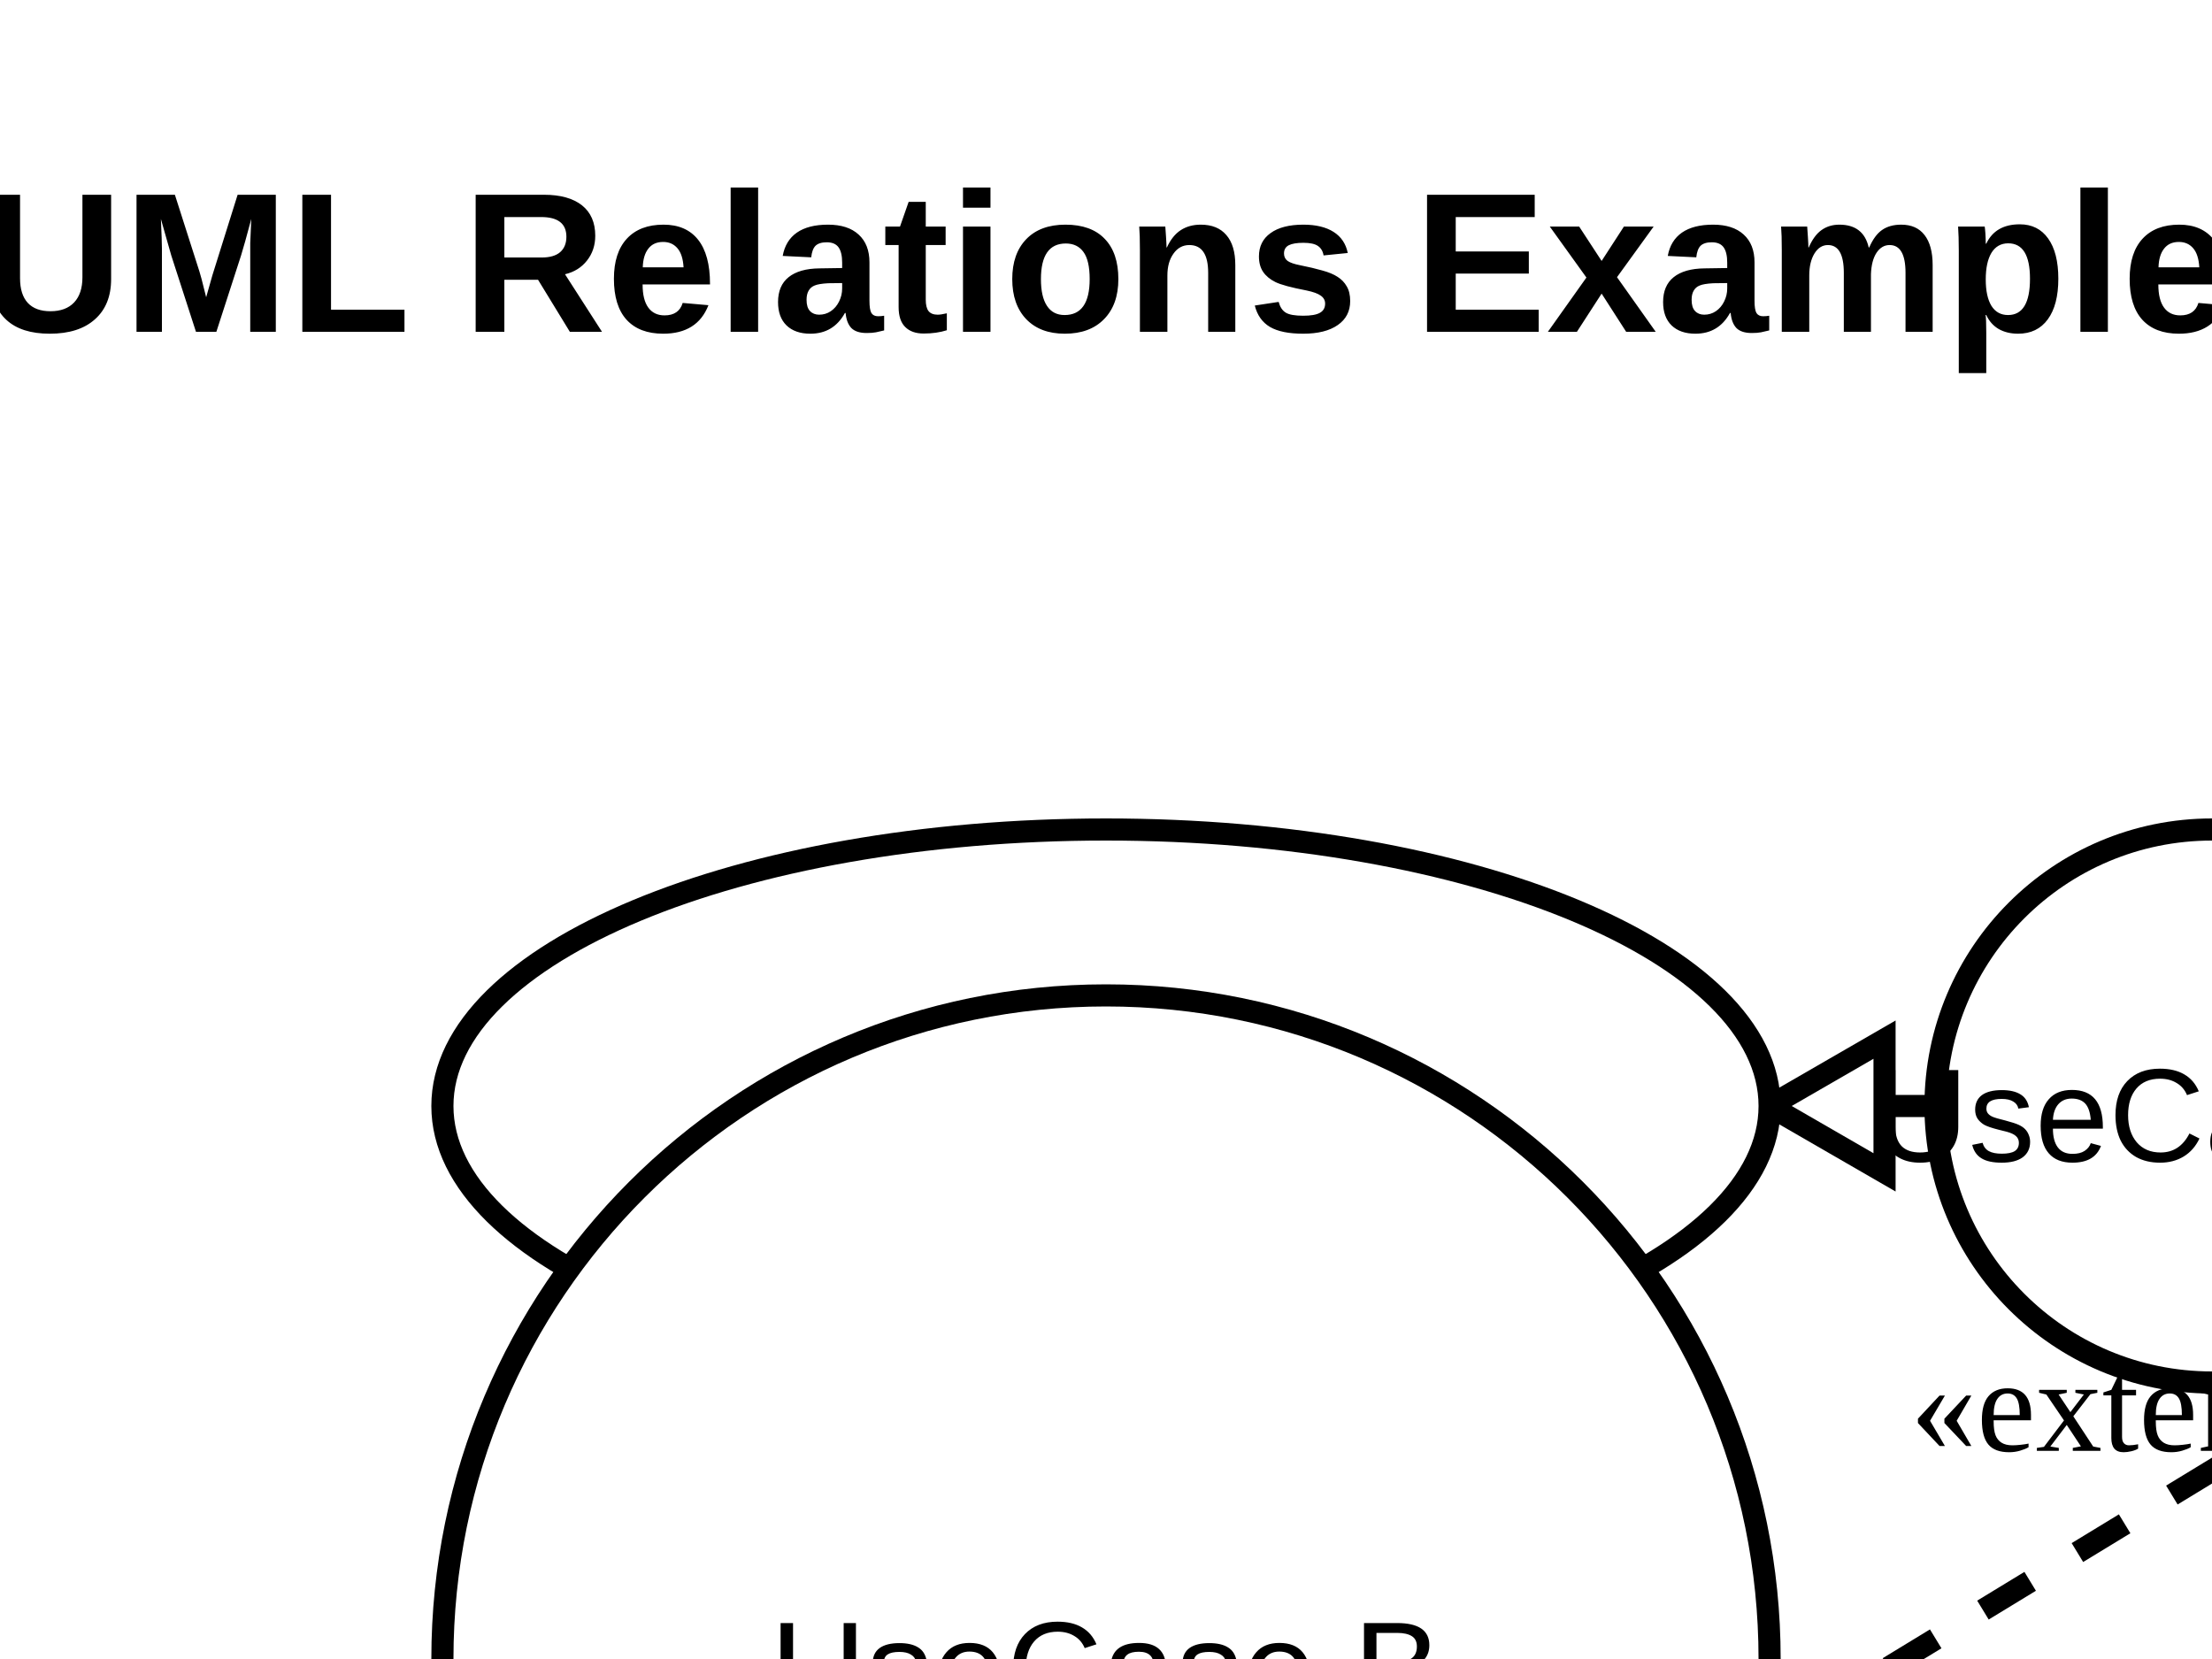
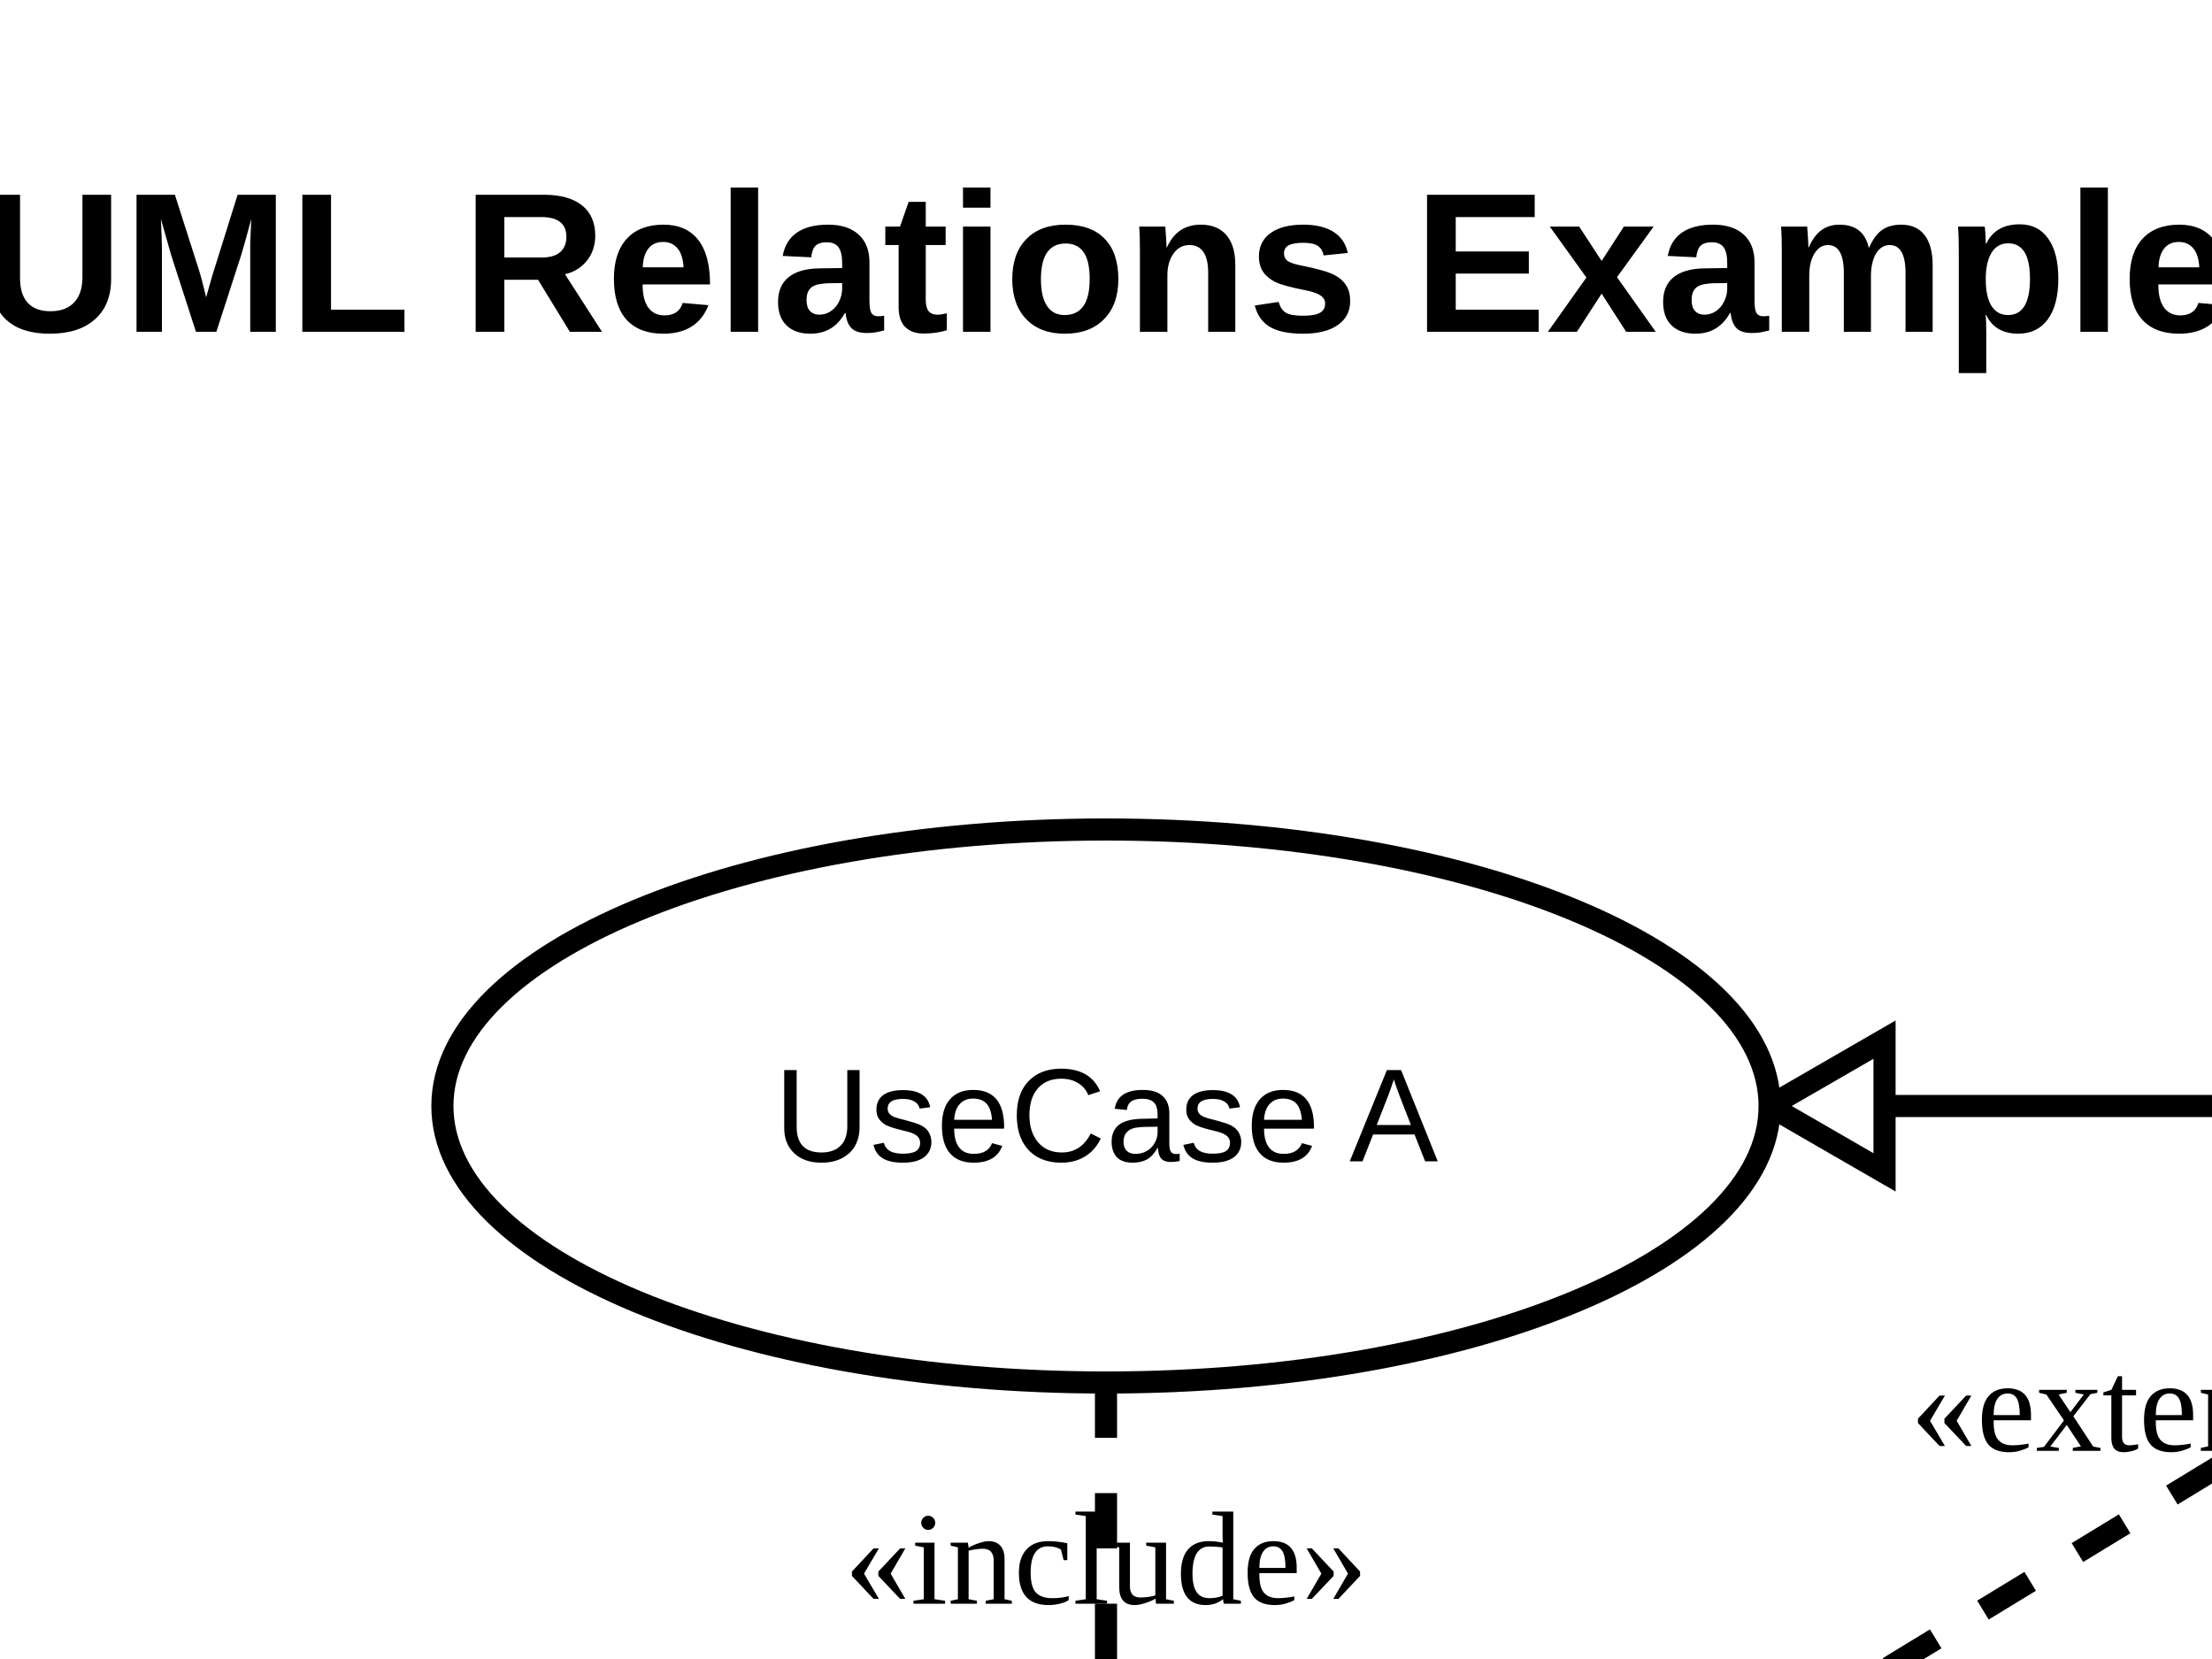
<svg xmlns="http://www.w3.org/2000/svg" width="200" height="150" viewBox="0 0 200 150">
  <rect width="100%" height="100%" fill="white" />
+   <g id="__builtin__:diagram/0">
+     <text x="100" y="30" text-anchor="middle" font-size="18" font-weight="bold" font-family="Arial" fill="black">
+           UML Relations Example
+         </text>
+   </g>
  <g>
    <line x1="100" y1="125" x2="100" y2="175" stroke="black" stroke-width="2" stroke-dasharray="5,5" />
    <line x1="100" y1="175" x2="95" y2="166.34" stroke="black" stroke-width="2" />
    <line x1="100" y1="175" x2="105" y2="166.34" stroke="black" stroke-width="2" />
    <text x="100" y="145" font-size="12" fill="black" text-anchor="middle">«include»</text>
  </g>
  <g>
    <line x1="153.666" y1="161.18" x2="235.777" y2="111.18" stroke="black" stroke-width="2" stroke-dasharray="5,5" />
    <line x1="235.777" y1="111.18" x2="230.981" y2="119.955" stroke="black" stroke-width="2" />
    <line x1="235.777" y1="111.18" x2="225.78" y2="111.414" stroke="black" stroke-width="2" />
    <text x="194.721" y="131.18" font-size="12" fill="black" text-anchor="middle">«extend»</text>
  </g>
  <g>
    <line x1="240" y1="100" x2="160" y2="100" stroke="black" stroke-width="2" />
    <polygon points="160,100 170.392,94 170.392,106" fill="white" stroke="black" stroke-width="2" />
  </g>
-   <g id="__diagram__">
-     <text x="100" y="30" text-anchor="middle" font-size="18" font-weight="bold" font-family="Arial" fill="black">
-           UML Relations Example
-         </text>
-   </g>
-   <g id="uml:usecase/0">
+   <g id="uml:usecase/1">
    <ellipse cx="100" cy="100" rx="60" ry="25" fill="white" stroke="black" stroke-width="2" />
    <text x="100" y="105" text-anchor="middle" font-size="12" font-family="Arial" fill="black">
          UseCase A
        </text>
  </g>
-   <g id="uml:usecase/1">
-     <ellipse cx="100" cy="150" rx="60" ry="-25" fill="white" stroke="black" stroke-width="2" />
-     <text x="100" y="155" text-anchor="middle" font-size="12" font-family="Arial" fill="black">
+   <g id="uml:usecase/2">
+     <ellipse cx="100" cy="200" rx="60" ry="25" fill="white" stroke="black" stroke-width="2" />
+     <text x="100" y="205" text-anchor="middle" font-size="12" font-family="Arial" fill="black">
          UseCase B
        </text>
  </g>
-   <g id="uml:usecase/2">
-     <ellipse cx="200" cy="100" rx="-40" ry="25" fill="white" stroke="black" stroke-width="2" />
-     <text x="200" y="105" text-anchor="middle" font-size="12" font-family="Arial" fill="black">
+   <g id="uml:usecase/3">
+     <ellipse cx="280" cy="100" rx="40" ry="25" fill="white" stroke="black" stroke-width="2" />
+     <text x="280" y="105" text-anchor="middle" font-size="12" font-family="Arial" fill="black">
          UseCase C
        </text>
  </g>
</svg>
